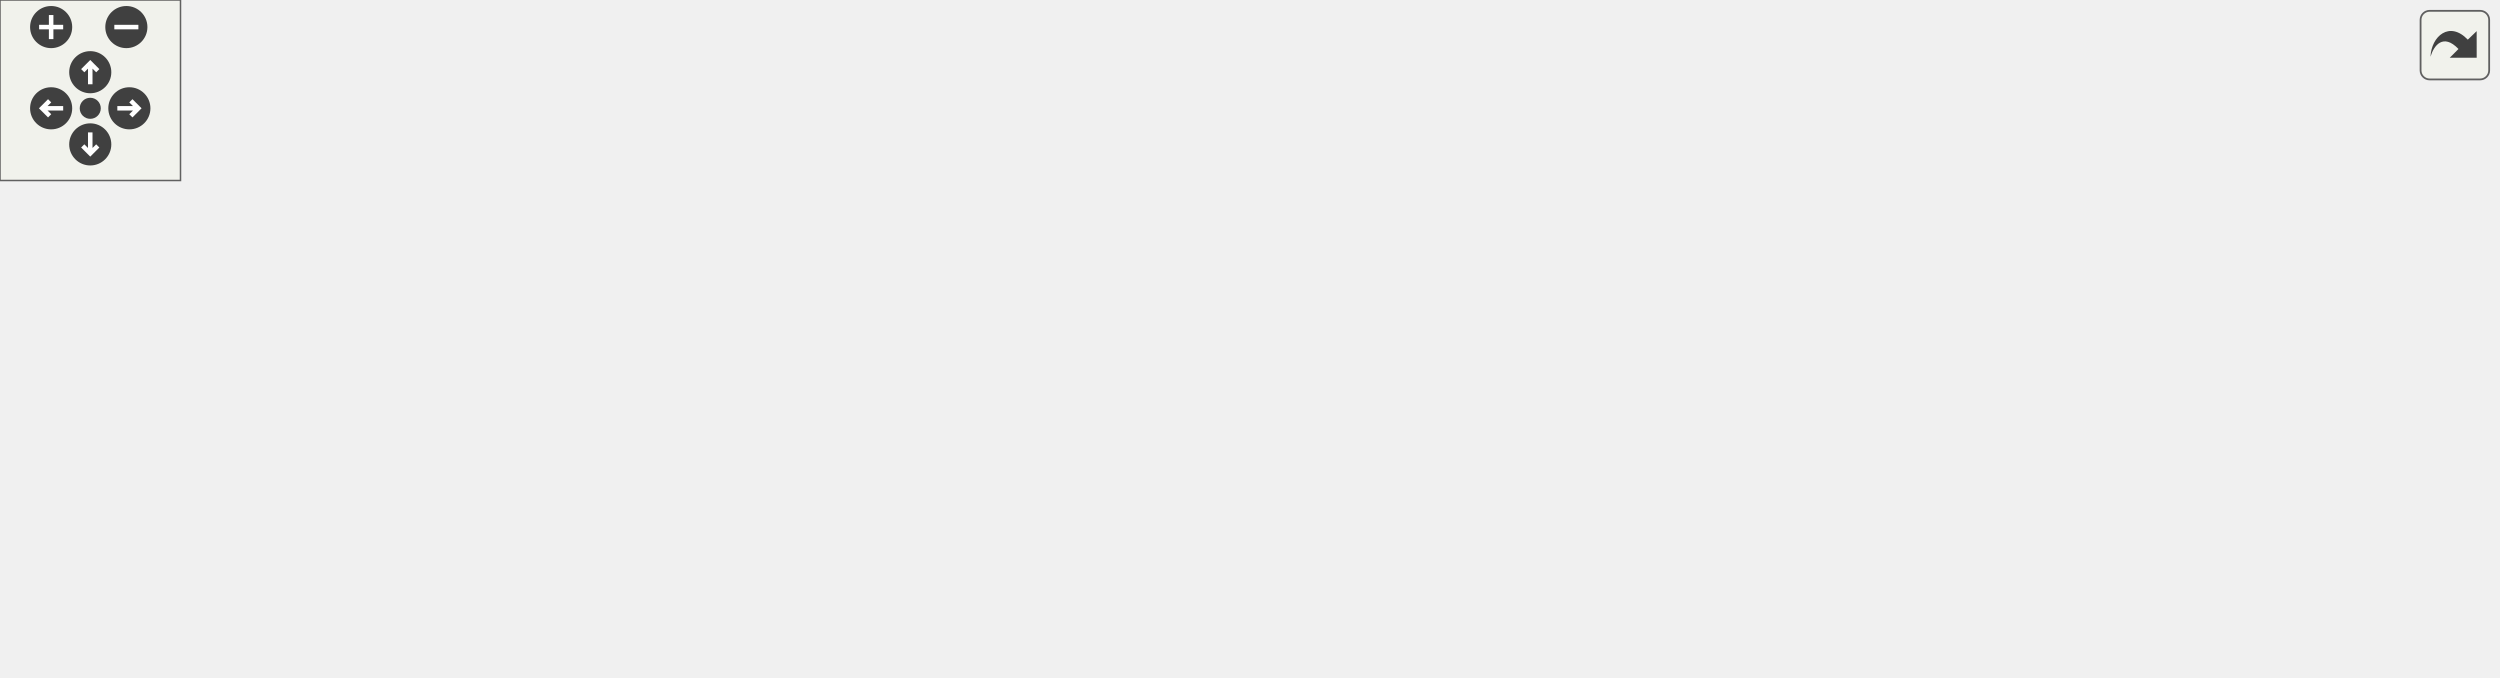
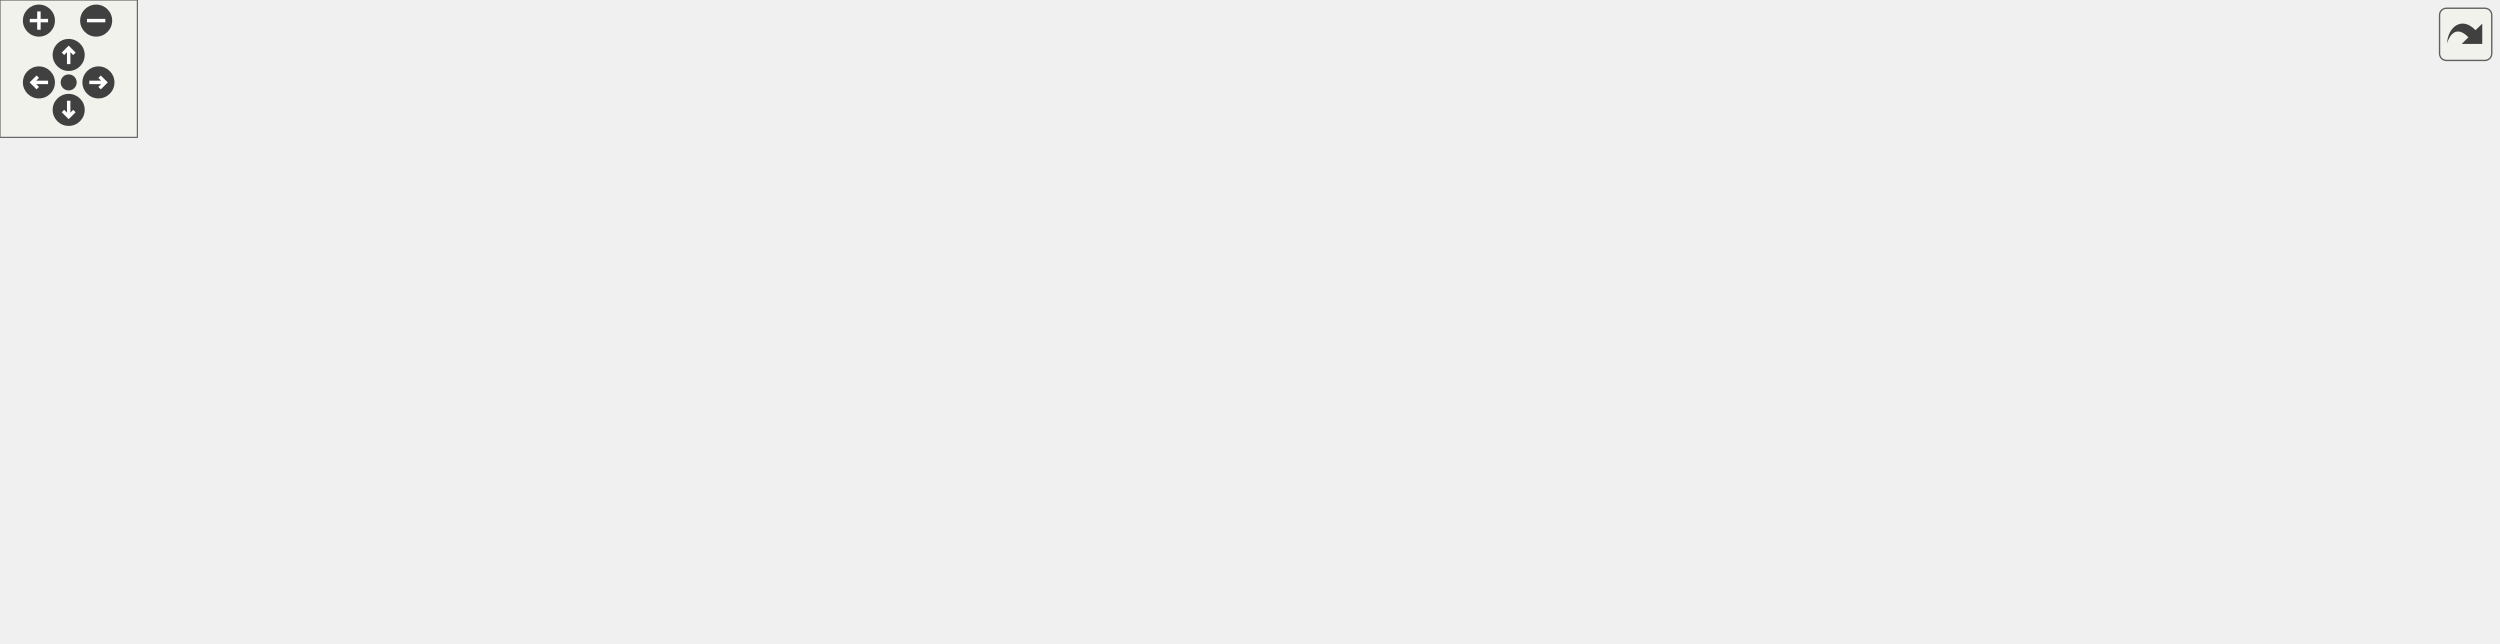
<svg xmlns="http://www.w3.org/2000/svg" xmlns:xlink="http://www.w3.org/1999/xlink" id="main" version="1.1" xml:space="preserve">
  <style type="text/css">
.edge:hover path { stroke: red; }
.edge:hover polygon { stroke: red; fill: red; }
</style>
  <defs>
    <circle id="rim" cx="0" cy="0" r="7" />
    <circle id="rim2" cx="0" cy="0" r="3.5" />
    <g id="zoomPlus">
      <use xlink:href="#rim" fill="#404040">
        <set attributeName="fill" to="#808080" begin="zoomplus.mouseover" end="zoomplus.mouseout" />
      </use>
      <path d="M-4,0h8M0,-4v8" fill="none" stroke="white" stroke-width="1.5" pointer-events="none" />
    </g>
    <g id="zoomMin">
      <use xlink:href="#rim" fill="#404040">
        <set attributeName="fill" to="#808080" begin="zoomminus.mouseover" end="zoomminus.mouseout" />
      </use>
      <path d="M-4,0h8" fill="none" stroke="white" stroke-width="1.5" pointer-events="none" />
    </g>
    <g id="dirArrow">
      <path fill="none" stroke="white" stroke-width="1.5" d="M0,-3.0v7 M-2.5,-0.5L0,-3.0L2.5,-0.5" />
    </g>
    <g id="resetDef">
      <use xlink:href="#rim2" fill="#404040">
        <set attributeName="fill" to="#808080" begin="reset.mouseover" end="reset.mouseout" />
      </use>
    </g>
  </defs>
  <svg id="graph" class="graph">
    <g id="viewport">
      <g id="node1" class="node">
        <g id="a_node1">
          <a xlink:title=" ">
-             <polygon fill="#bfbfbf" stroke="black" points="60.5,-134.5 60.5,-164.5 187.5,-164.5 187.5,-134.5 60.5,-134.5" />
-             <text text-anchor="start" x="68.5" y="-152.5" font-family="Helvetica,sans-Serif" font-size="10.00">includes/spic-api-headers</text>
-             <text text-anchor="middle" x="124" y="-141.5" font-family="Helvetica,sans-Serif" font-size="10.00">/Scene.hpp</text>
+             <polygon fill="#bfbfbf" stroke="black" points="293.5,-190.5 293.5,-220.5 420.5,-220.5 420.5,-190.5 293.5,-190.5" />
+             <text text-anchor="start" x="301.5" y="-208.5" font-family="Helvetica,sans-Serif" font-size="10.00">includes/spic-api-headers</text>
+             <text text-anchor="middle" x="357" y="-197.5" font-family="Helvetica,sans-Serif" font-size="10.00">/Scene.hpp</text>
          </a>
        </g>
      </g>
      <g id="node2" class="node">
        <g id="a_node2">
          <a xlink:href="Scene_8cpp.html" target="_top" xlink:title=" ">
-             <polygon fill="none" stroke="black" points="0,-73 0,-92 96,-92 96,-73 0,-73" />
-             <text text-anchor="middle" x="48" y="-80" font-family="Helvetica,sans-Serif" font-size="10.00">src/Api/Scene.cpp</text>
+             <polygon fill="none" stroke="black" points="79,-129 79,-148 175,-148 175,-129 79,-129" />
+             <text text-anchor="middle" x="127" y="-136" font-family="Helvetica,sans-Serif" font-size="10.00">src/Api/Scene.cpp</text>
          </a>
        </g>
      </g>
      <g id="edge1" class="edge">
-         <path fill="none" stroke="midnightblue" d="M99.65,-127.67C85.61,-115.67 68.72,-101.22 58.17,-92.19" />
-         <polygon fill="midnightblue" stroke="midnightblue" points="97.63,-130.56 107.51,-134.4 102.18,-125.24 97.63,-130.56" />
+         <path fill="none" stroke="midnightblue" d="M297.73,-187.75C252.75,-175.04 192.76,-158.09 157.18,-148.03" />
+         <polygon fill="midnightblue" stroke="midnightblue" points="296.8,-191.12 307.38,-190.48 298.71,-184.39 296.8,-191.12" />
      </g>
      <g id="node3" class="node">
        <g id="a_node3">
+           <a xlink:href="AudioSubsystem_8hpp.html" target="_top" xlink:title=" ">
+             <polygon fill="none" stroke="black" points="193,-129 193,-148 375,-148 375,-129 193,-129" />
+             <text text-anchor="middle" x="284" y="-136" font-family="Helvetica,sans-Serif" font-size="10.00">src/Subsystems/AudioSubsystem.hpp</text>
+           </a>
+         </g>
+       </g>
+       <g id="edge2" class="edge">
+         <path fill="none" stroke="midnightblue" d="M333.61,-183.67C320.13,-171.67 303.9,-157.22 293.76,-148.19" />
+         <polygon fill="midnightblue" stroke="midnightblue" points="331.36,-186.36 341.16,-190.4 336.02,-181.13 331.36,-186.36" />
+       </g>
+       <g id="node7" class="node">
+         <g id="a_node7">
          <a xlink:href="Api_8hpp.html" target="_top" xlink:title=" ">
-             <polygon fill="none" stroke="black" points="41.5,-0.5 41.5,-30.5 168.5,-30.5 168.5,-0.5 41.5,-0.5" />
-             <text text-anchor="start" x="49.5" y="-18.5" font-family="Helvetica,sans-Serif" font-size="10.00">includes/spic-api-headers</text>
-             <text text-anchor="middle" x="105" y="-7.5" font-family="Helvetica,sans-Serif" font-size="10.00">/Api.hpp</text>
-           </a>
-         </g>
-       </g>
-       <g id="edge2" class="edge">
-         <path fill="none" stroke="midnightblue" d="M120.53,-124.39C116.57,-96.9 110.24,-52.89 107.02,-30.52" />
-         <polygon fill="midnightblue" stroke="midnightblue" points="117.08,-124.97 121.97,-134.37 124.01,-123.98 117.08,-124.97" />
+             <polygon fill="none" stroke="black" points="380.5,-56.5 380.5,-86.5 507.5,-86.5 507.5,-56.5 380.5,-56.5" />
+             <text text-anchor="start" x="388.5" y="-74.5" font-family="Helvetica,sans-Serif" font-size="10.00">includes/spic-api-headers</text>
+             <text text-anchor="middle" x="444" y="-63.5" font-family="Helvetica,sans-Serif" font-size="10.00">/Api.hpp</text>
+           </a>
+         </g>
+       </g>
+       <g id="edge6" class="edge">
+         <path fill="none" stroke="midnightblue" d="M371.94,-181.83C389.98,-154.47 419.76,-109.28 434.76,-86.52" />
+         <polygon fill="midnightblue" stroke="midnightblue" points="368.89,-180.1 366.31,-190.37 374.74,-183.95 368.89,-180.1" />
+       </g>
+       <g id="node8" class="node">
+         <g id="a_node8">
+           <a xlink:href="Engine_8hpp.html" target="_top" xlink:title=" ">
+             <polygon fill="none" stroke="black" points="472.5,-123.5 472.5,-153.5 599.5,-153.5 599.5,-123.5 472.5,-123.5" />
+             <text text-anchor="start" x="480.5" y="-141.5" font-family="Helvetica,sans-Serif" font-size="10.00">includes/spic-api-headers</text>
+             <text text-anchor="middle" x="536" y="-130.5" font-family="Helvetica,sans-Serif" font-size="10.00">/Engine.hpp</text>
+           </a>
+         </g>
+       </g>
+       <g id="edge7" class="edge">
+         <path fill="none" stroke="midnightblue" d="M405.32,-186.96C434.15,-176.48 470.28,-163.37 497.24,-153.58" />
+         <polygon fill="midnightblue" stroke="midnightblue" points="404.05,-183.69 395.84,-190.4 406.43,-190.27 404.05,-183.69" />
      </g>
      <g id="node4" class="node">
        <g id="a_node4">
-           <a xlink:href="Engine_8hpp.html" target="_top" xlink:title=" ">
-             <polygon fill="none" stroke="black" points="236.5,-67.5 236.5,-97.5 363.5,-97.5 363.5,-67.5 236.5,-67.5" />
-             <text text-anchor="start" x="244.5" y="-85.5" font-family="Helvetica,sans-Serif" font-size="10.00">includes/spic-api-headers</text>
-             <text text-anchor="middle" x="300" y="-74.5" font-family="Helvetica,sans-Serif" font-size="10.00">/Engine.hpp</text>
+           <a xlink:href="AudioSubsystem_8cpp.html" target="_top" xlink:title=" ">
+             <polygon fill="none" stroke="black" points="180,-62 180,-81 362,-81 362,-62 180,-62" />
+             <text text-anchor="middle" x="271" y="-69" font-family="Helvetica,sans-Serif" font-size="10.00">src/Subsystems/AudioSubsystem.cpp</text>
          </a>
        </g>
      </g>
      <g id="edge3" class="edge">
-         <path fill="none" stroke="midnightblue" d="M171.88,-130.82C200.17,-120.37 235.49,-107.32 261.89,-97.58" />
-         <polygon fill="midnightblue" stroke="midnightblue" points="170.36,-127.65 162.19,-134.4 172.78,-134.21 170.36,-127.65" />
-       </g>
-       <g id="edge8" class="edge">
-         <path fill="none" stroke="midnightblue" d="M248.18,-64.23C216.64,-53.71 176.85,-40.45 147.23,-30.58" />
-         <polygon fill="midnightblue" stroke="midnightblue" points="247.09,-67.55 257.69,-67.4 249.31,-60.91 247.09,-67.55" />
+         <path fill="none" stroke="midnightblue" d="M280.28,-118.91C277.8,-106.49 274.64,-90.72 272.73,-81.13" />
+         <polygon fill="midnightblue" stroke="midnightblue" points="276.85,-119.61 282.25,-128.73 283.72,-118.24 276.85,-119.61" />
      </g>
      <g id="node5" class="node">
        <g id="a_node5">
-           <a xlink:href="Engine_8cpp.html" target="_top" xlink:title=" ">
-             <polygon fill="none" stroke="black" points="187,-6 187,-25 285,-25 285,-6 187,-6" />
-             <text text-anchor="middle" x="236" y="-13" font-family="Helvetica,sans-Serif" font-size="10.00">src/Api/Engine.cpp</text>
+           <a xlink:href="Subsystems_8hpp.html" target="_top" xlink:title=" ">
+             <polygon fill="none" stroke="black" points="0,-62 0,-81 162,-81 162,-62 0,-62" />
+             <text text-anchor="middle" x="81" y="-69" font-family="Helvetica,sans-Serif" font-size="10.00">src/Subsystems/Subsystems.hpp</text>
          </a>
        </g>
      </g>
      <g id="edge4" class="edge">
-         <path fill="none" stroke="midnightblue" d="M278.83,-60C267.15,-48.13 253.28,-34.05 244.56,-25.19" />
-         <polygon fill="midnightblue" stroke="midnightblue" points="276.6,-62.73 286.11,-67.4 281.59,-57.81 276.6,-62.73" />
+         <path fill="none" stroke="midnightblue" d="M247.35,-125.77C207.13,-112.89 143.53,-92.52 107.75,-81.06" />
+         <polygon fill="midnightblue" stroke="midnightblue" points="246.45,-129.15 257.04,-128.87 248.59,-122.49 246.45,-129.15" />
      </g>
      <g id="node6" class="node">
        <g id="a_node6">
+           <a xlink:href="Engine_8cpp.html" target="_top" xlink:title=" ">
+             <polygon fill="none" stroke="black" points="259,-0.5 259,-19.5 357,-19.5 357,-0.5 259,-0.5" />
+             <text text-anchor="middle" x="308" y="-7.5" font-family="Helvetica,sans-Serif" font-size="10.00">src/Api/Engine.cpp</text>
+           </a>
+         </g>
+       </g>
+       <g id="edge5" class="edge">
+         <path fill="none" stroke="midnightblue" d="M123.36,-59.4C167.45,-47.84 235.53,-30 275.54,-19.51" />
+         <polygon fill="midnightblue" stroke="midnightblue" points="122.31,-56.05 113.52,-61.98 124.08,-62.83 122.31,-56.05" />
+       </g>
+       <g id="edge10" class="edge">
+         <path fill="none" stroke="midnightblue" d="M469.01,-121.07C417.05,-108.32 347.11,-91.17 305.77,-81.03" />
+         <polygon fill="midnightblue" stroke="midnightblue" points="468.28,-124.49 478.83,-123.48 469.95,-117.69 468.28,-124.49" />
+       </g>
+       <g id="edge8" class="edge">
+         <path fill="none" stroke="midnightblue" d="M536.85,-113.07C536.11,-94.88 532,-70.75 517,-56 494.77,-34.14 411.71,-21.59 357.23,-15.55" />
+         <polygon fill="midnightblue" stroke="midnightblue" points="533.35,-113.26 536.95,-123.23 540.35,-113.19 533.35,-113.26" />
+       </g>
+       <g id="edge13" class="edge">
+         <path fill="none" stroke="midnightblue" d="M507.62,-117.45C493.47,-107.45 476.69,-95.6 463.92,-86.58" />
+         <polygon fill="midnightblue" stroke="midnightblue" points="505.85,-120.48 516.04,-123.4 509.89,-114.77 505.85,-120.48" />
+       </g>
+       <g id="node9" class="node">
+         <g id="a_node9">
          <a xlink:href="GameObject_8cpp.html" target="_top" xlink:title=" ">
-             <polygon fill="none" stroke="black" points="303.5,-6 303.5,-25 426.5,-25 426.5,-6 303.5,-6" />
-             <text text-anchor="middle" x="365" y="-13" font-family="Helvetica,sans-Serif" font-size="10.00">src/Api/GameObject.cpp</text>
-           </a>
-         </g>
-       </g>
-       <g id="edge5" class="edge">
-         <path fill="none" stroke="midnightblue" d="M321.5,-60C333.37,-48.13 347.45,-34.05 356.31,-25.19" />
-         <polygon fill="midnightblue" stroke="midnightblue" points="318.7,-57.85 314.1,-67.4 323.65,-62.8 318.7,-57.85" />
-       </g>
-       <g id="node7" class="node">
-         <g id="a_node7">
+             <polygon fill="none" stroke="black" points="564.5,-62 564.5,-81 687.5,-81 687.5,-62 564.5,-62" />
+             <text text-anchor="middle" x="626" y="-69" font-family="Helvetica,sans-Serif" font-size="10.00">src/Api/GameObject.cpp</text>
+           </a>
+         </g>
+       </g>
+       <g id="edge9" class="edge">
+         <path fill="none" stroke="midnightblue" d="M563.96,-117.31C580.86,-105.1 601.52,-90.18 614.22,-81.01" />
+         <polygon fill="midnightblue" stroke="midnightblue" points="561.59,-114.7 555.53,-123.4 565.68,-120.38 561.59,-114.7" />
+       </g>
+       <g id="node10" class="node">
+         <g id="a_node10">
          <a xlink:href="InputSubsystem_8cpp.html" target="_top" xlink:title=" ">
-             <polygon fill="none" stroke="black" points="444.5,-6 444.5,-25 623.5,-25 623.5,-6 444.5,-6" />
-             <text text-anchor="middle" x="534" y="-13" font-family="Helvetica,sans-Serif" font-size="10.00">src/Subsystems/InputSubsystem.cpp</text>
-           </a>
-         </g>
-       </g>
-       <g id="edge6" class="edge">
-         <path fill="none" stroke="midnightblue" d="M360.3,-64.75C406.06,-52.04 467.09,-35.09 503.3,-25.03" />
-         <polygon fill="midnightblue" stroke="midnightblue" points="359.18,-61.43 350.49,-67.48 361.06,-68.17 359.18,-61.43" />
-       </g>
-       <g id="node8" class="node">
-         <g id="a_node8">
+             <polygon fill="none" stroke="black" points="705.5,-62 705.5,-81 884.5,-81 884.5,-62 705.5,-62" />
+             <text text-anchor="middle" x="795" y="-69" font-family="Helvetica,sans-Serif" font-size="10.00">src/Subsystems/InputSubsystem.cpp</text>
+           </a>
+         </g>
+       </g>
+       <g id="edge11" class="edge">
+         <path fill="none" stroke="midnightblue" d="M601.79,-120.99C652.54,-108.25 720.69,-91.15 761.02,-81.03" />
+         <polygon fill="midnightblue" stroke="midnightblue" points="600.73,-117.65 591.88,-123.48 602.43,-124.44 600.73,-117.65" />
+       </g>
+       <g id="node11" class="node">
+         <g id="a_node11">
          <a xlink:href="RenderSubsystem_8cpp.html" target="_top" xlink:title=" ">
-             <polygon fill="none" stroke="black" points="642,-6 642,-25 830,-25 830,-6 642,-6" />
-             <text text-anchor="middle" x="736" y="-13" font-family="Helvetica,sans-Serif" font-size="10.00">src/Subsystems/RenderSubsystem.cpp</text>
-           </a>
-         </g>
-       </g>
-       <g id="edge7" class="edge">
-         <path fill="none" stroke="midnightblue" d="M373.84,-70.49C460.02,-57.64 600.67,-36.68 678.92,-25.01" />
-         <polygon fill="midnightblue" stroke="midnightblue" points="373.24,-67.04 363.87,-71.98 374.27,-73.97 373.24,-67.04" />
+             <polygon fill="none" stroke="black" points="903,-62 903,-81 1091,-81 1091,-62 903,-62" />
+             <text text-anchor="middle" x="997" y="-69" font-family="Helvetica,sans-Serif" font-size="10.00">src/Subsystems/RenderSubsystem.cpp</text>
+           </a>
+         </g>
+       </g>
+       <g id="edge12" class="edge">
+         <path fill="none" stroke="midnightblue" d="M609.54,-127.13C700.17,-114.35 852.47,-92.88 936.6,-81.02" />
+         <polygon fill="midnightblue" stroke="midnightblue" points="609.03,-123.67 599.62,-128.53 610.01,-130.6 609.03,-123.67" />
      </g>
    </g>
  </svg>
  <g id="navigator" transform="translate(0 0)" fill="#404254">
    <rect fill="#f2f5e9" fill-opacity="0.5" stroke="#606060" stroke-width=".5" x="0" y="0" width="60" height="60" />
    <use id="zoomplus" xlink:href="#zoomPlus" x="17" y="9" />
    <use id="zoomminus" xlink:href="#zoomMin" x="42" y="9" />
    <use id="reset" xlink:href="#resetDef" x="30" y="36" />
    <g id="arrowUp" xlink:href="#dirArrow" transform="translate(30 24)">
      <use xlink:href="#rim" fill="#404040">
        <set attributeName="fill" to="#808080" begin="arrowUp.mouseover" end="arrowUp.mouseout" />
      </use>
      <path fill="none" stroke="white" stroke-width="1.5" d="M0,-3.0v7 M-2.5,-0.5L0,-3.0L2.5,-0.5" />
    </g>
    <g id="arrowRight" xlink:href="#dirArrow" transform="rotate(90) translate(36 -43)">
      <use xlink:href="#rim" fill="#404040">
        <set attributeName="fill" to="#808080" begin="arrowRight.mouseover" end="arrowRight.mouseout" />
      </use>
      <path fill="none" stroke="white" stroke-width="1.5" d="M0,-3.0v7 M-2.5,-0.5L0,-3.0L2.5,-0.5" />
    </g>
    <g id="arrowDown" xlink:href="#dirArrow" transform="rotate(180) translate(-30 -48)">
      <use xlink:href="#rim" fill="#404040">
        <set attributeName="fill" to="#808080" begin="arrowDown.mouseover" end="arrowDown.mouseout" />
      </use>
      <path fill="none" stroke="white" stroke-width="1.5" d="M0,-3.0v7 M-2.5,-0.5L0,-3.0L2.5,-0.5" />
    </g>
    <g id="arrowLeft" xlink:href="#dirArrow" transform="rotate(270) translate(-36 17)">
      <use xlink:href="#rim" fill="#404040">
        <set attributeName="fill" to="#808080" begin="arrowLeft.mouseover" end="arrowLeft.mouseout" />
      </use>
      <path fill="none" stroke="white" stroke-width="1.5" d="M0,-3.0v7 M-2.5,-0.5L0,-3.0L2.5,-0.5" />
    </g>
  </g>
  <svg viewBox="0 0 15 15" width="100%" height="30px" preserveAspectRatio="xMaxYMin meet">
    <g id="arrow_out" transform="scale(0.3 0.3)">
      <a xlink:href="Scene_8hpp__dep__incl_org.svg" target="_base">
        <rect id="button" ry="5" rx="5" y="6" x="6" height="38" width="38" fill="#f2f5e9" fill-opacity="0.5" stroke="#606060" stroke-width="1.0" />
        <path id="arrow" d="M 11.5,31.437 C 11.94,20.098 22.043,11.323 32.159,21.979 L 37.069,17.246 C 37.069,17.246 37.088,32 37.088,32 L 22.16,31.978 C 22.16,31.978 26.998,27.14 26.998,27.14 C 18.529,18.264 13.292,25.23 11.5,31.437 z" style="fill:#404040;" />
      </a>
    </g>
  </svg>
</svg>
